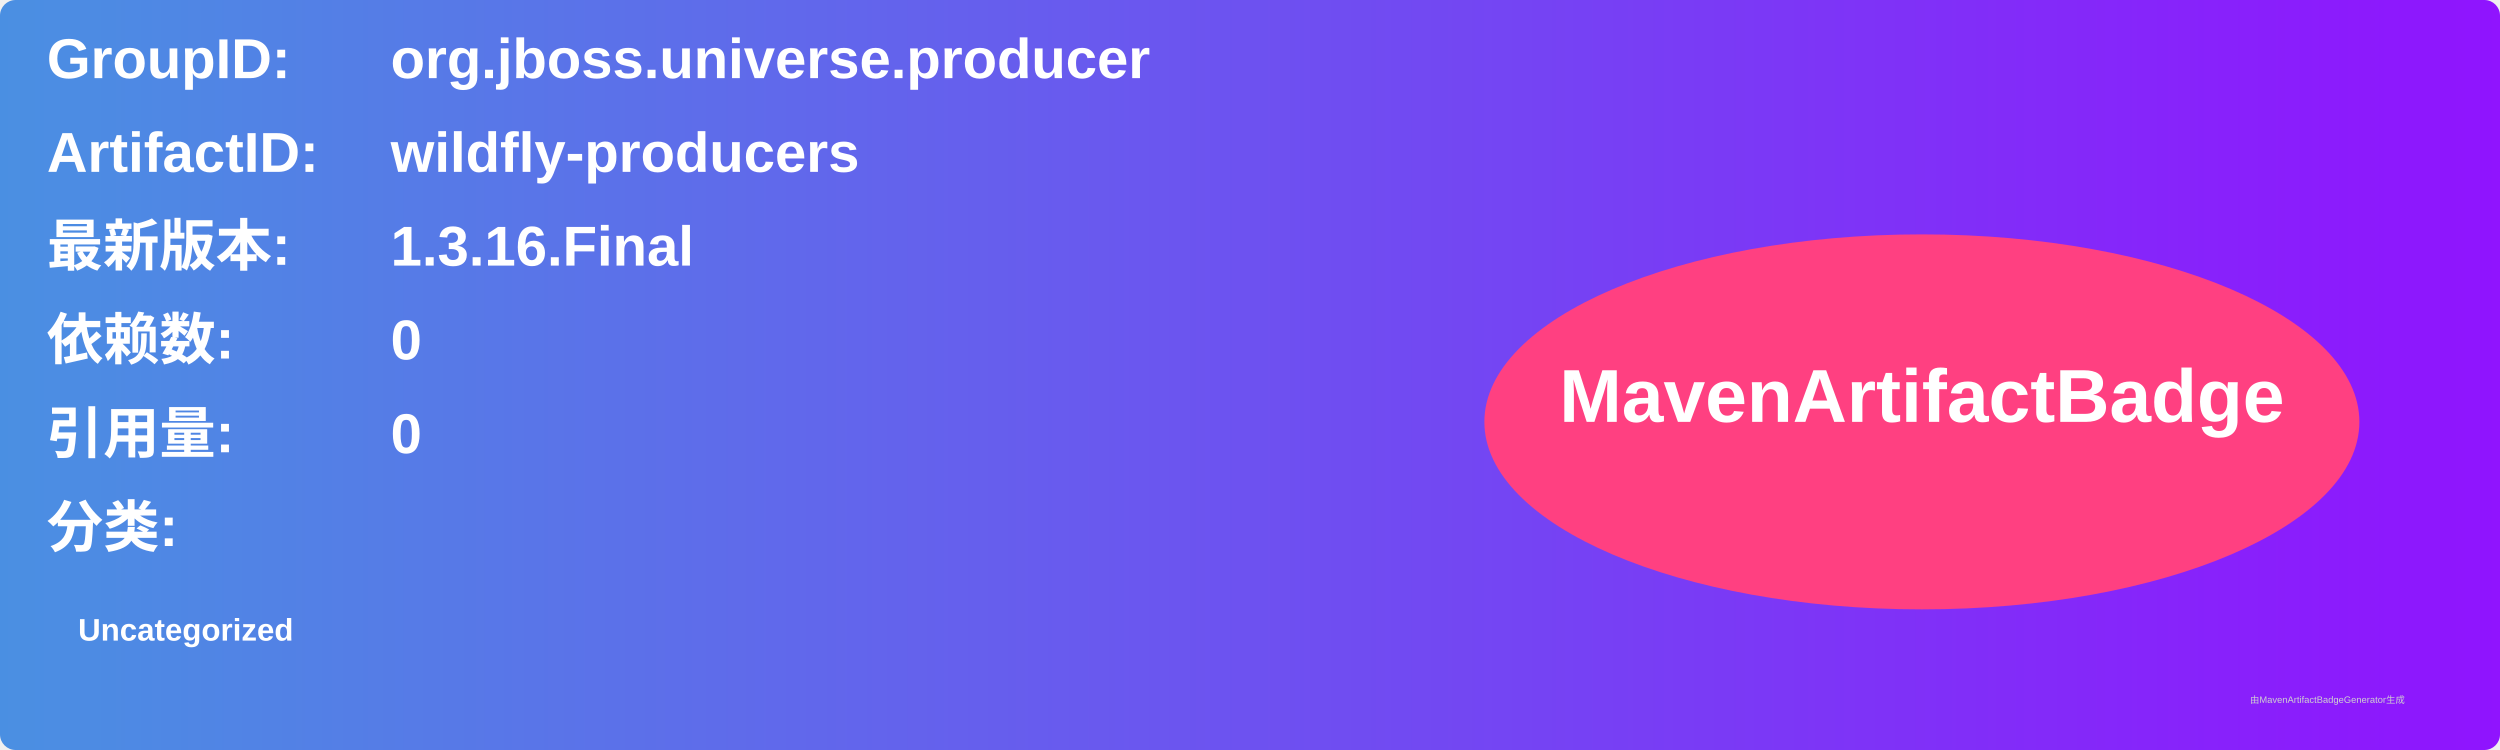
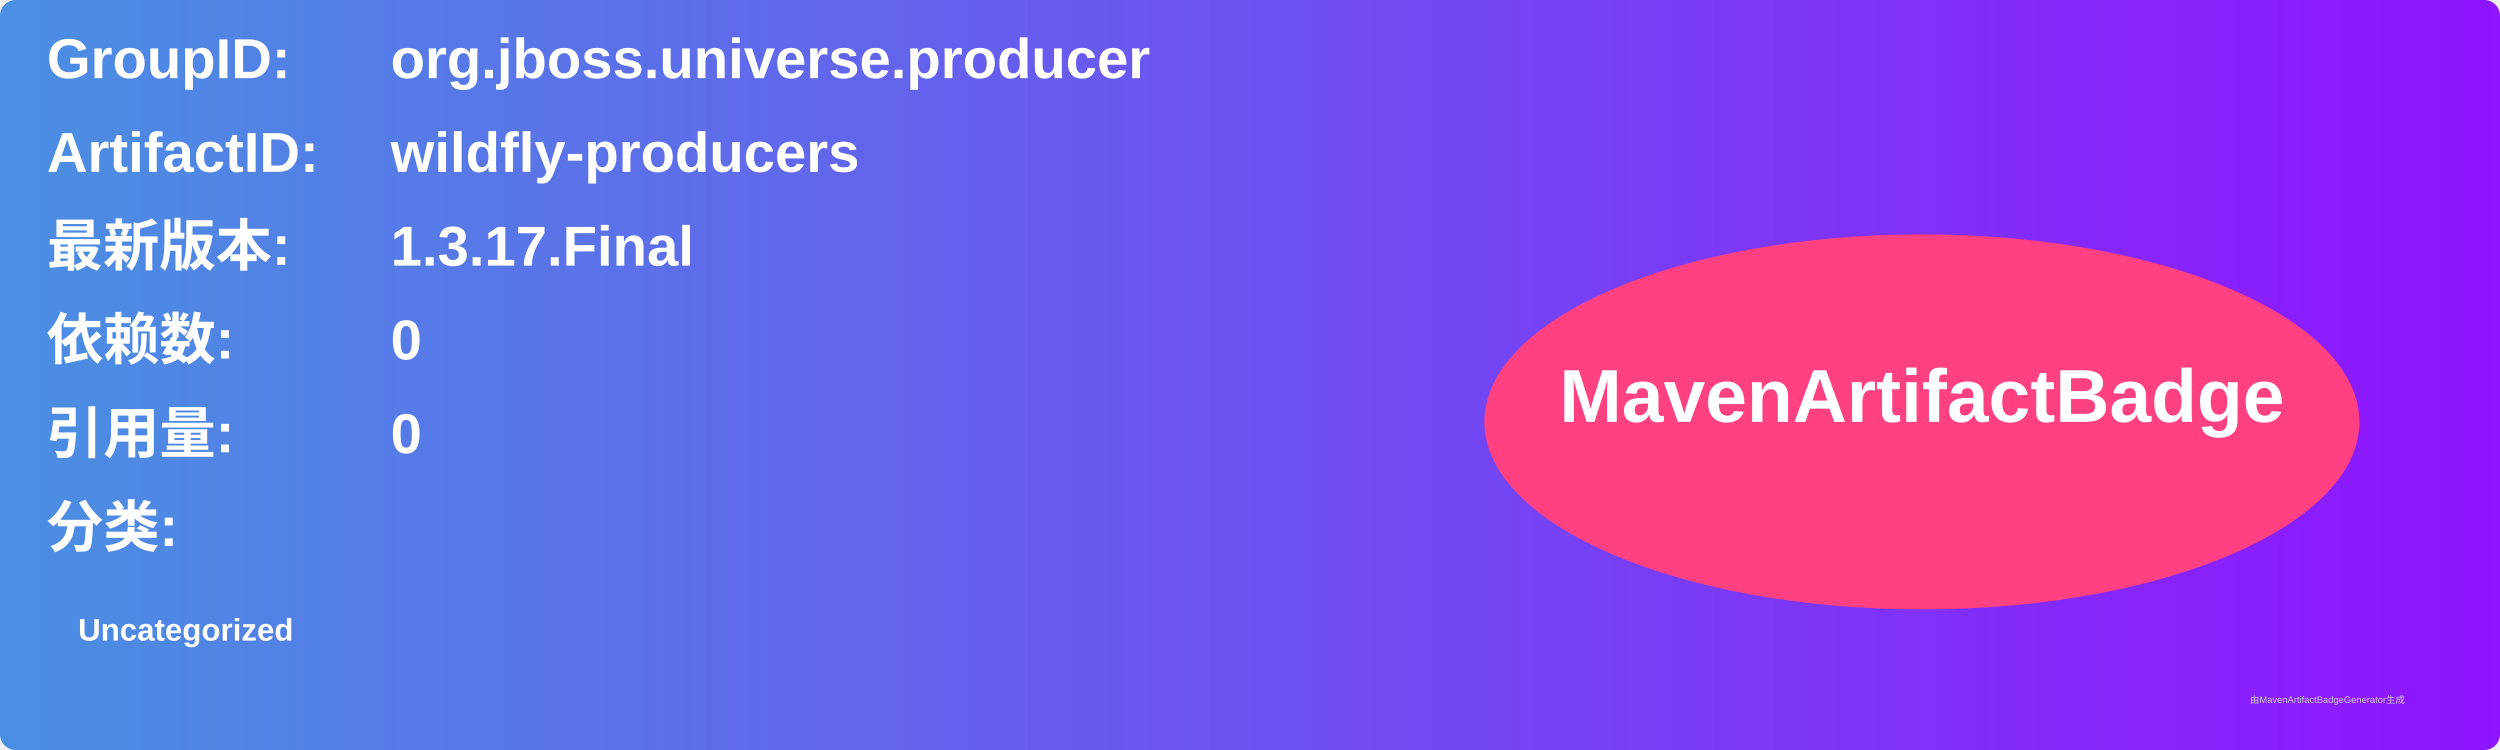
<svg xmlns="http://www.w3.org/2000/svg" width="800" height="240" viewBox="0 0 800 240">
  <linearGradient id="grad" x1="0%" y1="0%" x2="100%" y2="0%">
    <stop offset="0%" stop-color="#4a90e2" />
    <stop offset="100%" stop-color="#9013fe" />
  </linearGradient>
  <rect width="100%" height="100%" rx="5" ry="5" fill="url(#grad)" />
  <g transform="translate(15, 15)">
    <text x="0" y="10" font-family="Arial" font-size="18" fill="white" font-weight="bold" width="260">GroupID:</text>
    <text x="110" y="10" font-family="Arial" font-size="18" fill="white" font-weight="bold" width="460">org.jboss.universe.producer</text>
    <text x="0" y="40" font-family="Arial" font-size="18" fill="white" font-weight="bold" width="260">ArtifactID:</text>
    <text x="110" y="40" font-family="Arial" font-size="18" fill="white" font-weight="bold" width="460">wildfly-producers</text>
    <text x="0" y="70" font-family="Arial" font-size="18" fill="white" font-weight="bold">最新版本:</text>
    <text x="110" y="70" font-family="Arial" font-size="18" fill="white" font-weight="bold">
-       <tspan font-weight="bold">1.3.16.Final</tspan>
+       <tspan font-weight="bold">1.3.17.Final</tspan>
    </text>
    <text x="0" y="100" font-family="Arial" font-size="18" fill="white" font-weight="bold">依赖数: </text>
    <text x="110" y="100" font-family="Arial" font-size="18" fill="white">
      <tspan font-weight="bold">0</tspan>
    </text>
    <text x="0" y="130" font-family="Arial" font-size="18" fill="white" font-weight="bold">引用量: </text>
    <text x="110" y="130" font-family="Arial" font-size="18" fill="white">
      <tspan font-weight="bold">0</tspan>
    </text>
    <text x="0" y="160" font-family="Arial" font-size="18" fill="white" font-weight="bold">分类:</text>
    <text x="10" y="190" font-family="Arial" font-size="10" fill="white">
      <tspan font-weight="bold">Uncategorized</tspan>
    </text>
    <ellipse cx="600" cy="120" rx="140" ry="60" fill="#ff4081" />
    <text x="600" y="120" text-anchor="middle" font-family="Arial" font-size="24" fill="white" font-weight="bold">MavenArtifactBadge</text>
  </g>
  <text x="720" y="225" font-family="Arial" font-size="3" fill="#d0d0d0">由MavenArtifactBadgeGenerator生成</text>
</svg>
